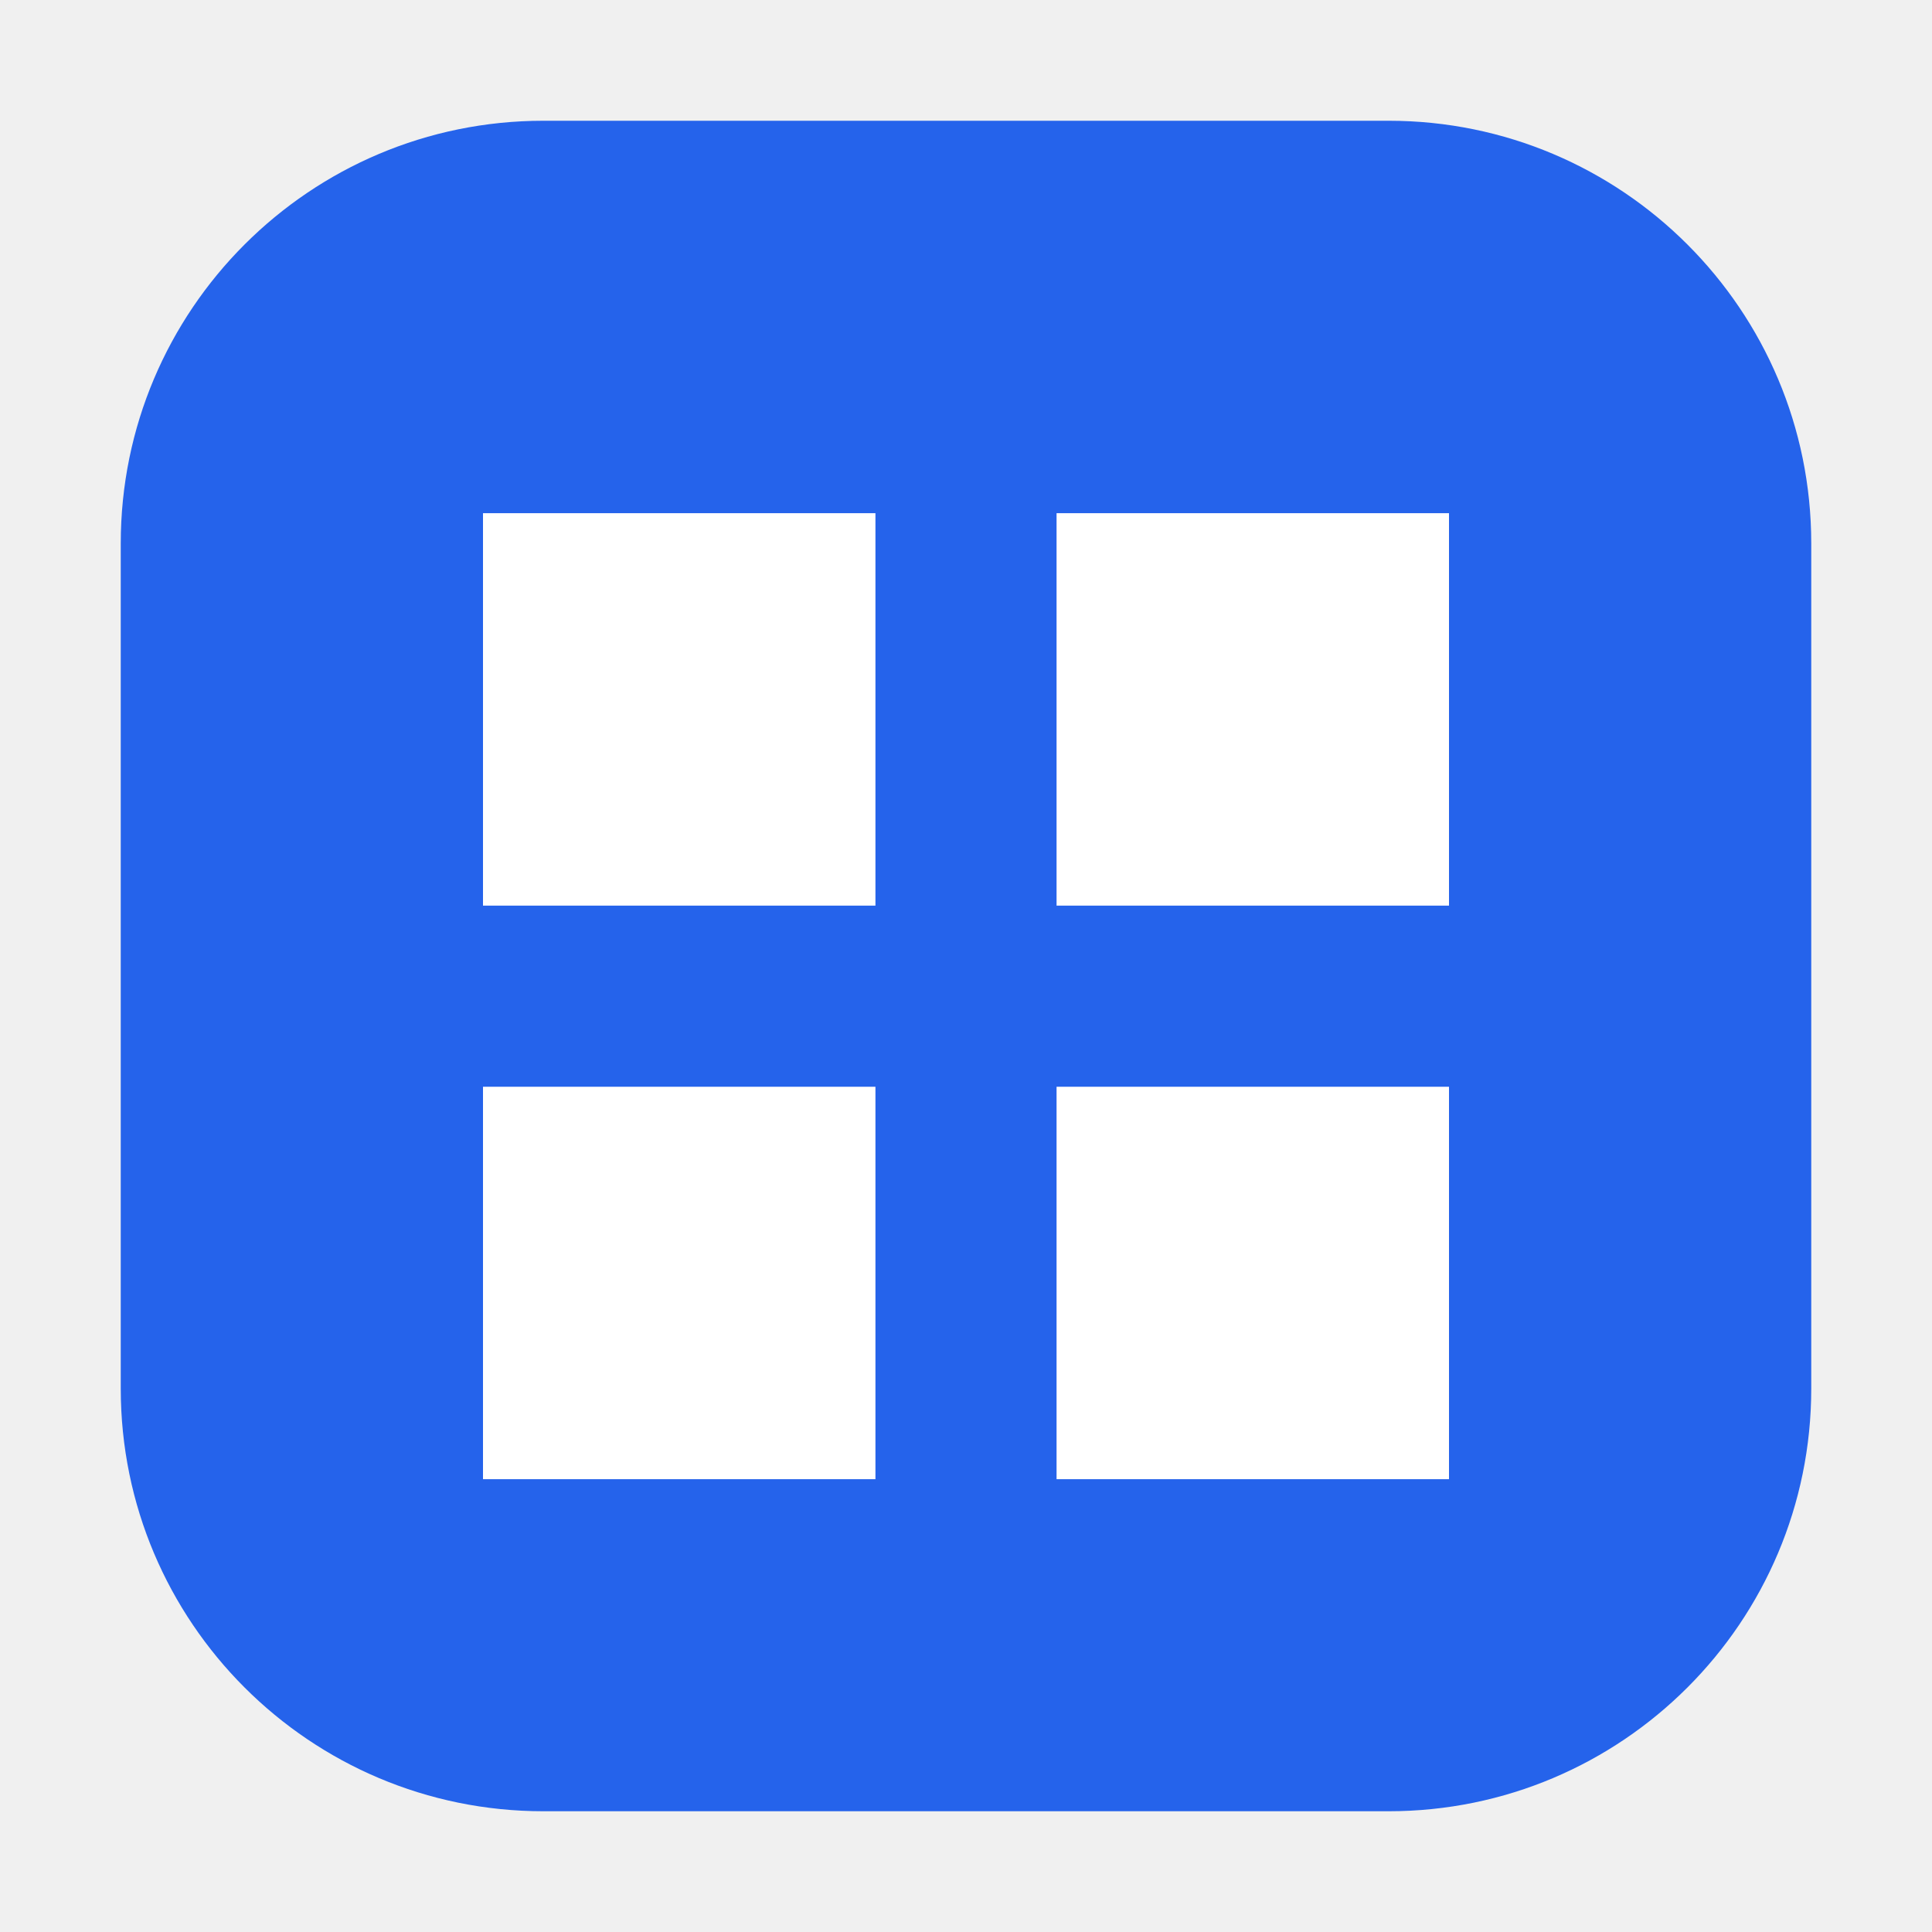
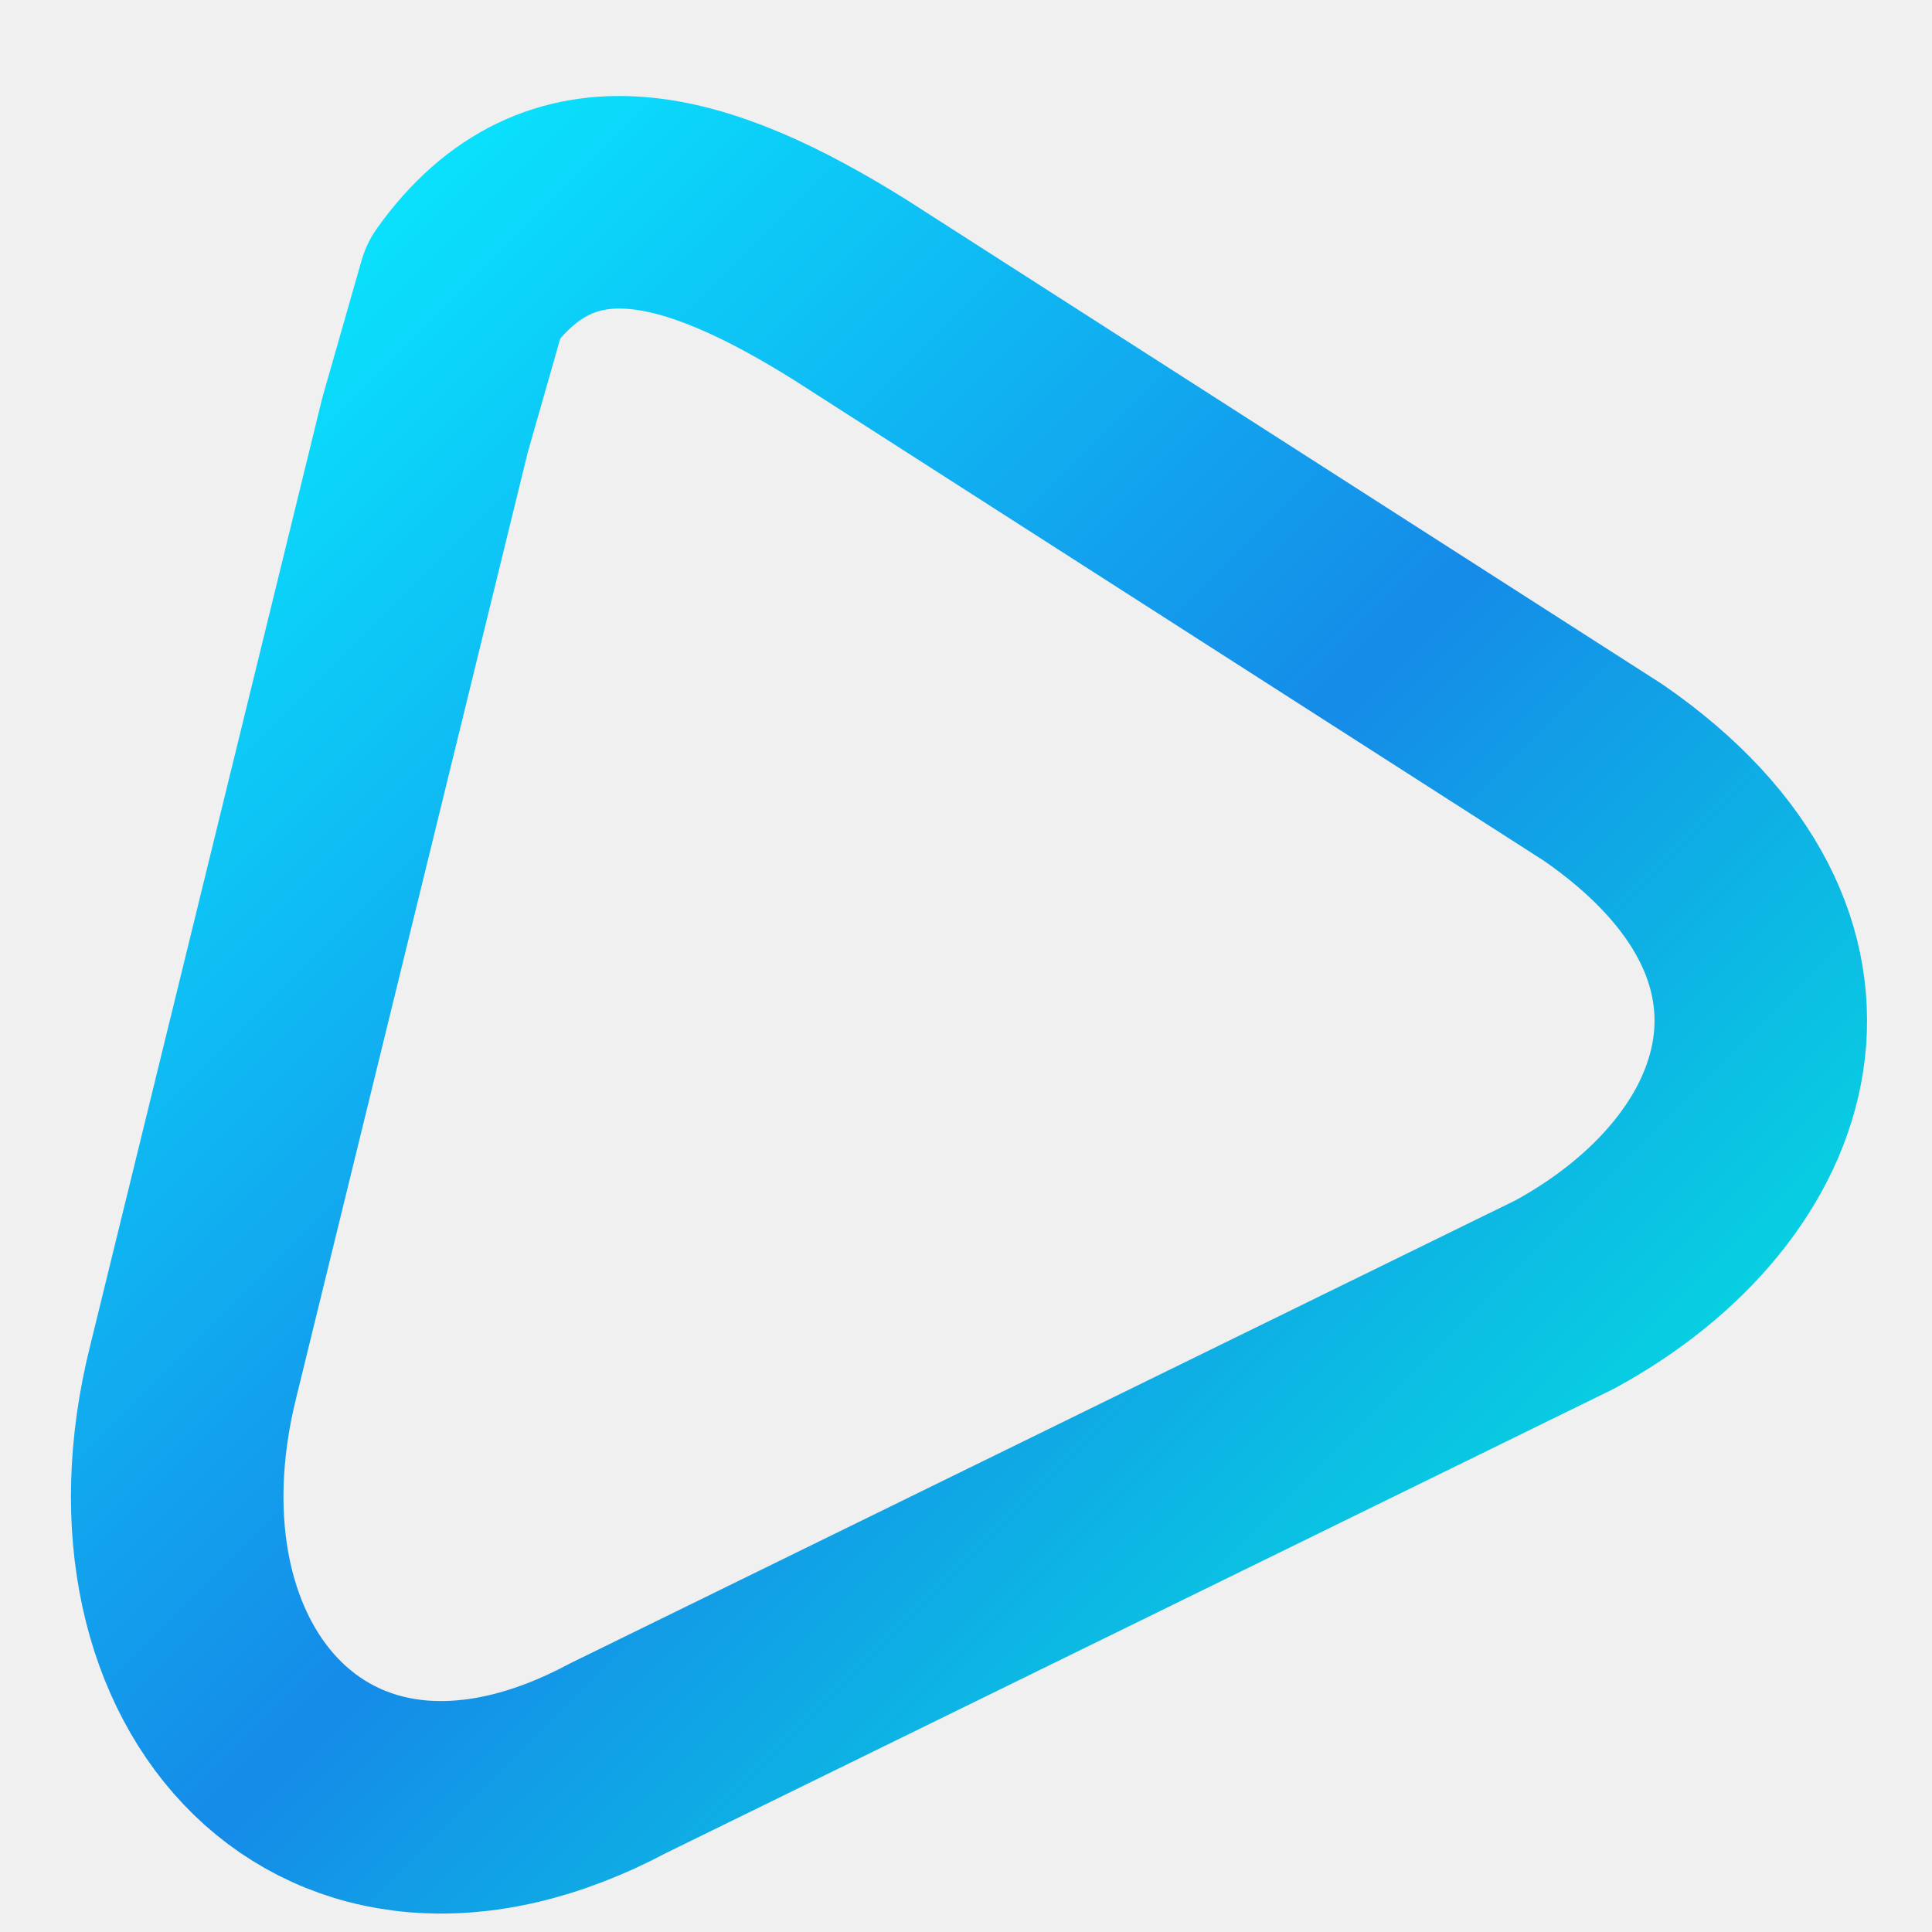
- <svg xmlns="http://www.w3.org/2000/svg" viewBox="0 0 64 64">
-   <rect x="4" y="4" width="56" height="56" rx="14" fill="#2563eb" />
-   <path d="M16 17h13v13H16zm19 0h13v13H35zM16 36h13v13H16zm19 0h13v13H35z" fill="#fff" />
+ <svg xmlns="http://www.w3.org/2000/svg" viewBox="0 0 100 100">
+   <defs>
+     <linearGradient id="g" x2="1" y2="1">
+       <stop stop-color="#08edff" />
+       <stop offset=".52" stop-color="#158be8" />
+       <stop offset="1" stop-color="#01f2de" />
+     </linearGradient>
+   </defs>
+   <path d="M24 15 C29 8 36 10 44 15 L83 40 C96 49 92 61 81 67 L32 91 C17 99 6 87 10 71 L22 22 Z" fill="none" stroke="url(#g)" stroke-width="11" stroke-linecap="round" stroke-linejoin="round" />
</svg>
